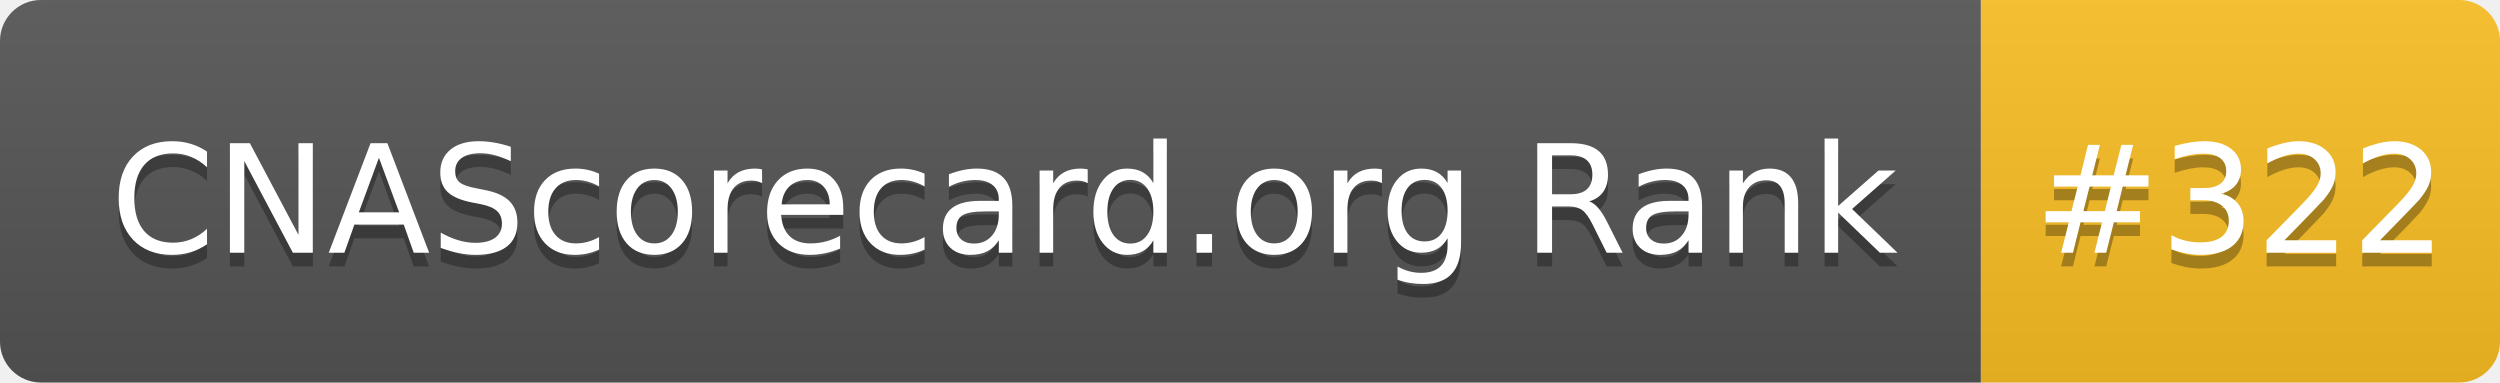
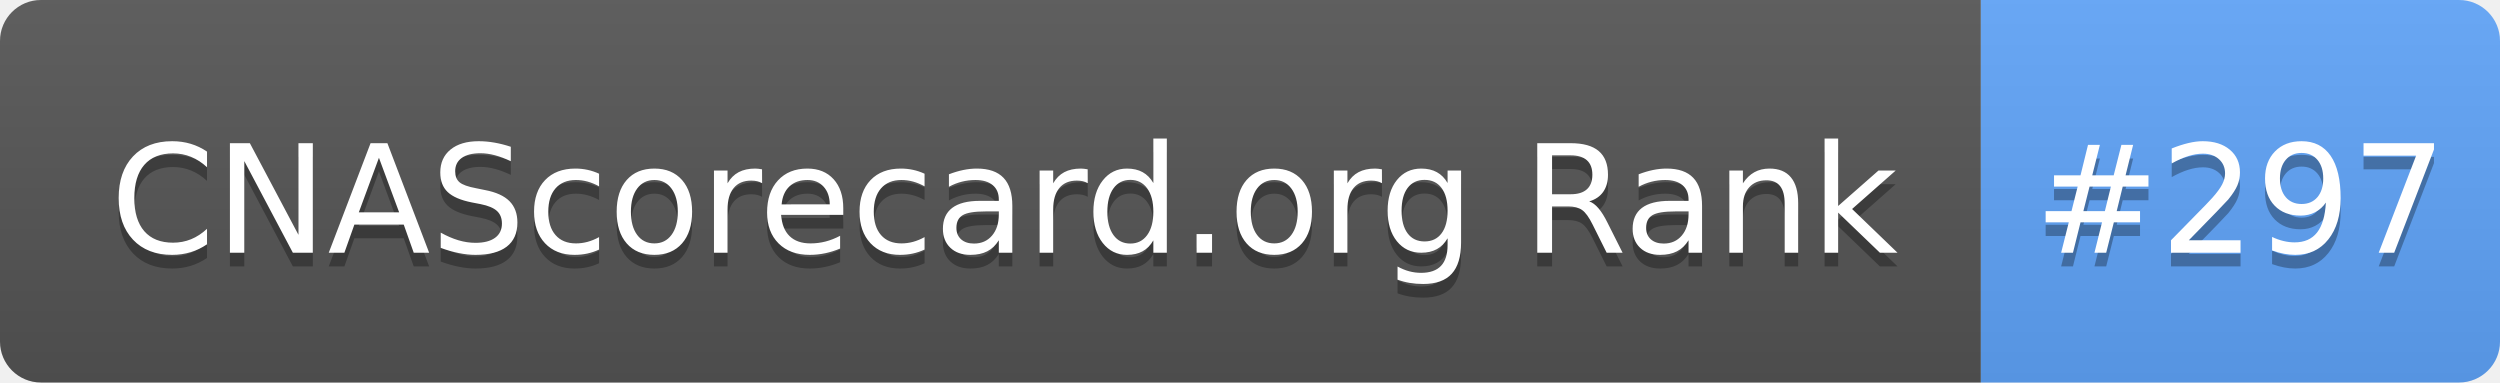
- <svg xmlns="http://www.w3.org/2000/svg" width="183" height="28" role="img" aria-label="CNAScorecard.org Rank: #322">
+ <svg xmlns="http://www.w3.org/2000/svg" width="183" height="28" role="img" aria-label="CNAScorecard.org Rank: #297">
  <linearGradient id="s" x2="0" y2="100%">
    <stop offset="0" stop-color="#bbb" stop-opacity=".1" />
    <stop offset="1" stop-opacity=".1" />
  </linearGradient>
  <clipPath id="r">
    <rect width="183" height="28" rx="3" fill="#fff" />
  </clipPath>
  <g clip-path="url(#r)">
    <rect width="145" height="28" fill="#555" />
-     <rect x="145" width="38" height="28" fill="#FBBF24" />
+     <rect x="145" width="38" height="28" fill="#60A5FA" />
    <rect width="183" height="28" fill="url(#s)" />
  </g>
  <g fill="#fff" text-anchor="middle" font-family="Verdana,Geneva,DejaVu Sans,sans-serif" text-rendering="geometricPrecision" font-size="110">
    <text aria-hidden="true" x="735" y="195" fill="#010101" fill-opacity=".3" transform="scale(.1)" textLength="1350">CNAScorecard.org Rank</text>
    <text x="735" y="185" transform="scale(.1)" fill="#fff" textLength="1350">CNAScorecard.org Rank</text>
-     <text aria-hidden="true" x="1640" y="195" fill="#010101" fill-opacity=".3" transform="scale(.1)" textLength="280">#322</text>
-     <text x="1640" y="185" transform="scale(.1)" fill="#fff" textLength="280">#322</text>
+     <text aria-hidden="true" x="1640" y="195" fill="#010101" fill-opacity=".3" transform="scale(.1)" textLength="280">#297</text>
+     <text x="1640" y="185" transform="scale(.1)" fill="#fff" textLength="280">#297</text>
  </g>
</svg>
